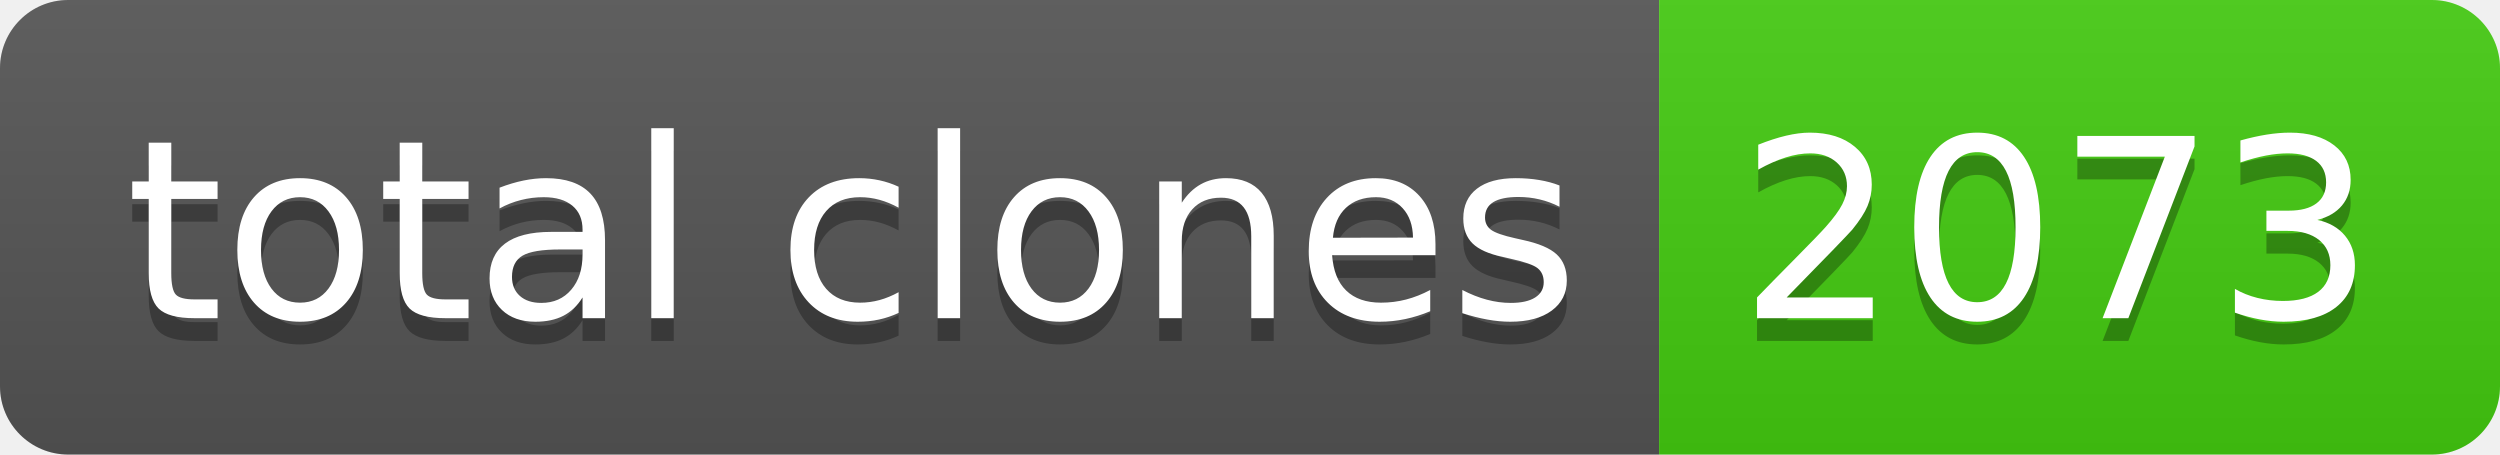
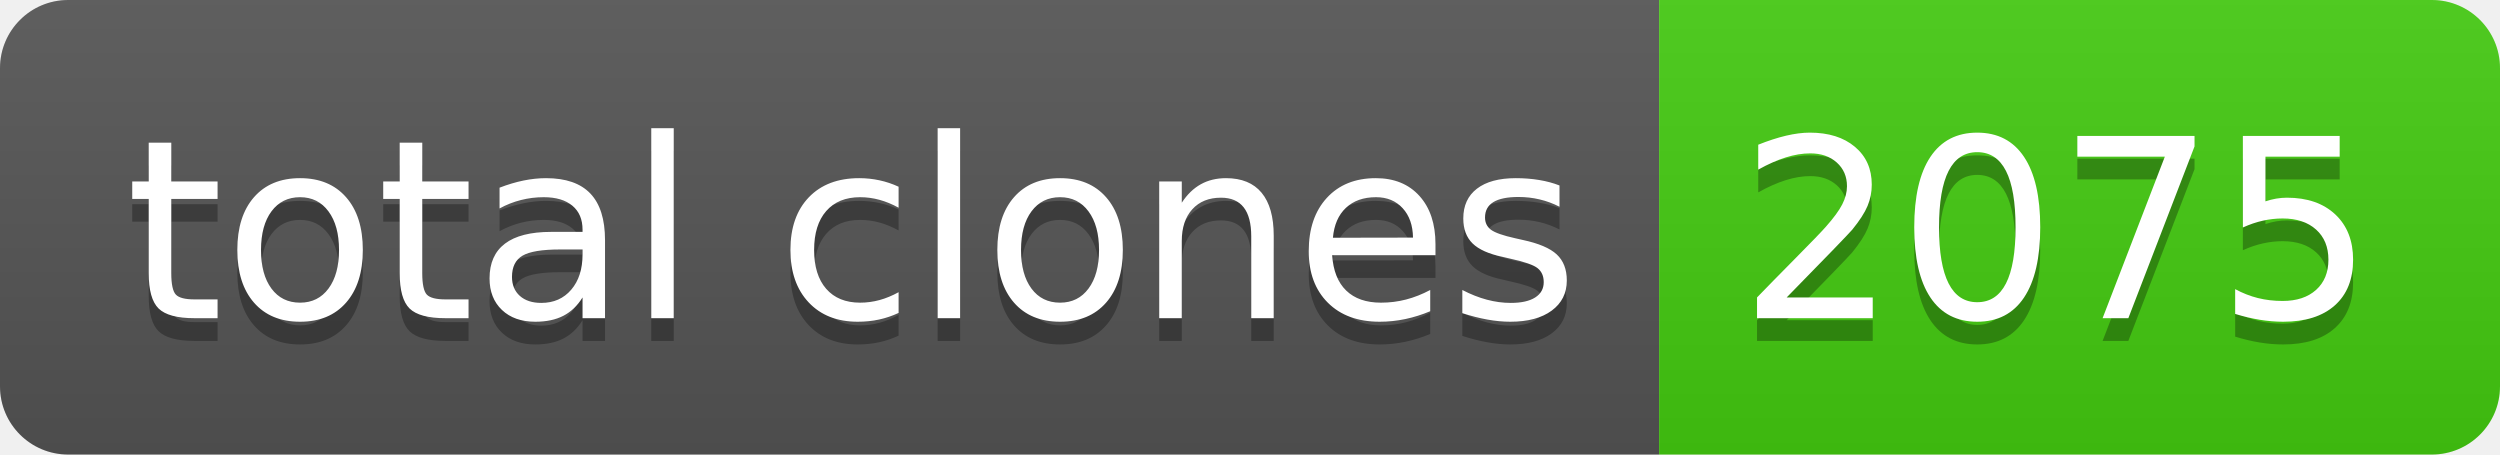
- <svg xmlns="http://www.w3.org/2000/svg" width="110" height="20" role="img" aria-label="total clones: 2073">
+ <svg xmlns="http://www.w3.org/2000/svg" width="110" height="20" role="img" aria-label="total clones: 2075">
  <linearGradient id="s" x2="0" y2="100%">
    <stop offset="0" stop-color="#bbb" stop-opacity=".1" />
    <stop offset="1" stop-opacity=".1" />
  </linearGradient>
  <clipPath id="r">
    <rect width="110" height="20" rx="3" fill="#fff" />
  </clipPath>
  <g clip-path="url(#r)">
    <rect width="73" height="20" fill="#555" />
    <rect x="73" width="37" height="20" fill="#4c1" />
    <rect width="110" height="20" fill="url(#s)" />
  </g>
  <g fill="#fff" text-anchor="middle" font-family="Verdana,Geneva,DejaVu Sans,sans-serif" text-rendering="geometricPrecision" font-size="110">
    <text aria-hidden="true" x="375" y="150" fill="#010101" fill-opacity=".3" transform="scale(.1)" textLength="630">total clones</text>
    <text x="375" y="140" transform="scale(.1)" fill="#fff" textLength="630">total clones</text>
-     <text aria-hidden="true" x="905" y="150" fill="#010101" fill-opacity=".3" transform="scale(.1)" textLength="270">2073</text>
-     <text x="905" y="140" transform="scale(.1)" fill="#fff" textLength="270">2073</text>
+     <text aria-hidden="true" x="905" y="150" fill="#010101" fill-opacity=".3" transform="scale(.1)" textLength="270">2075</text>
+     <text x="905" y="140" transform="scale(.1)" fill="#fff" textLength="270">2075</text>
  </g>
</svg>
